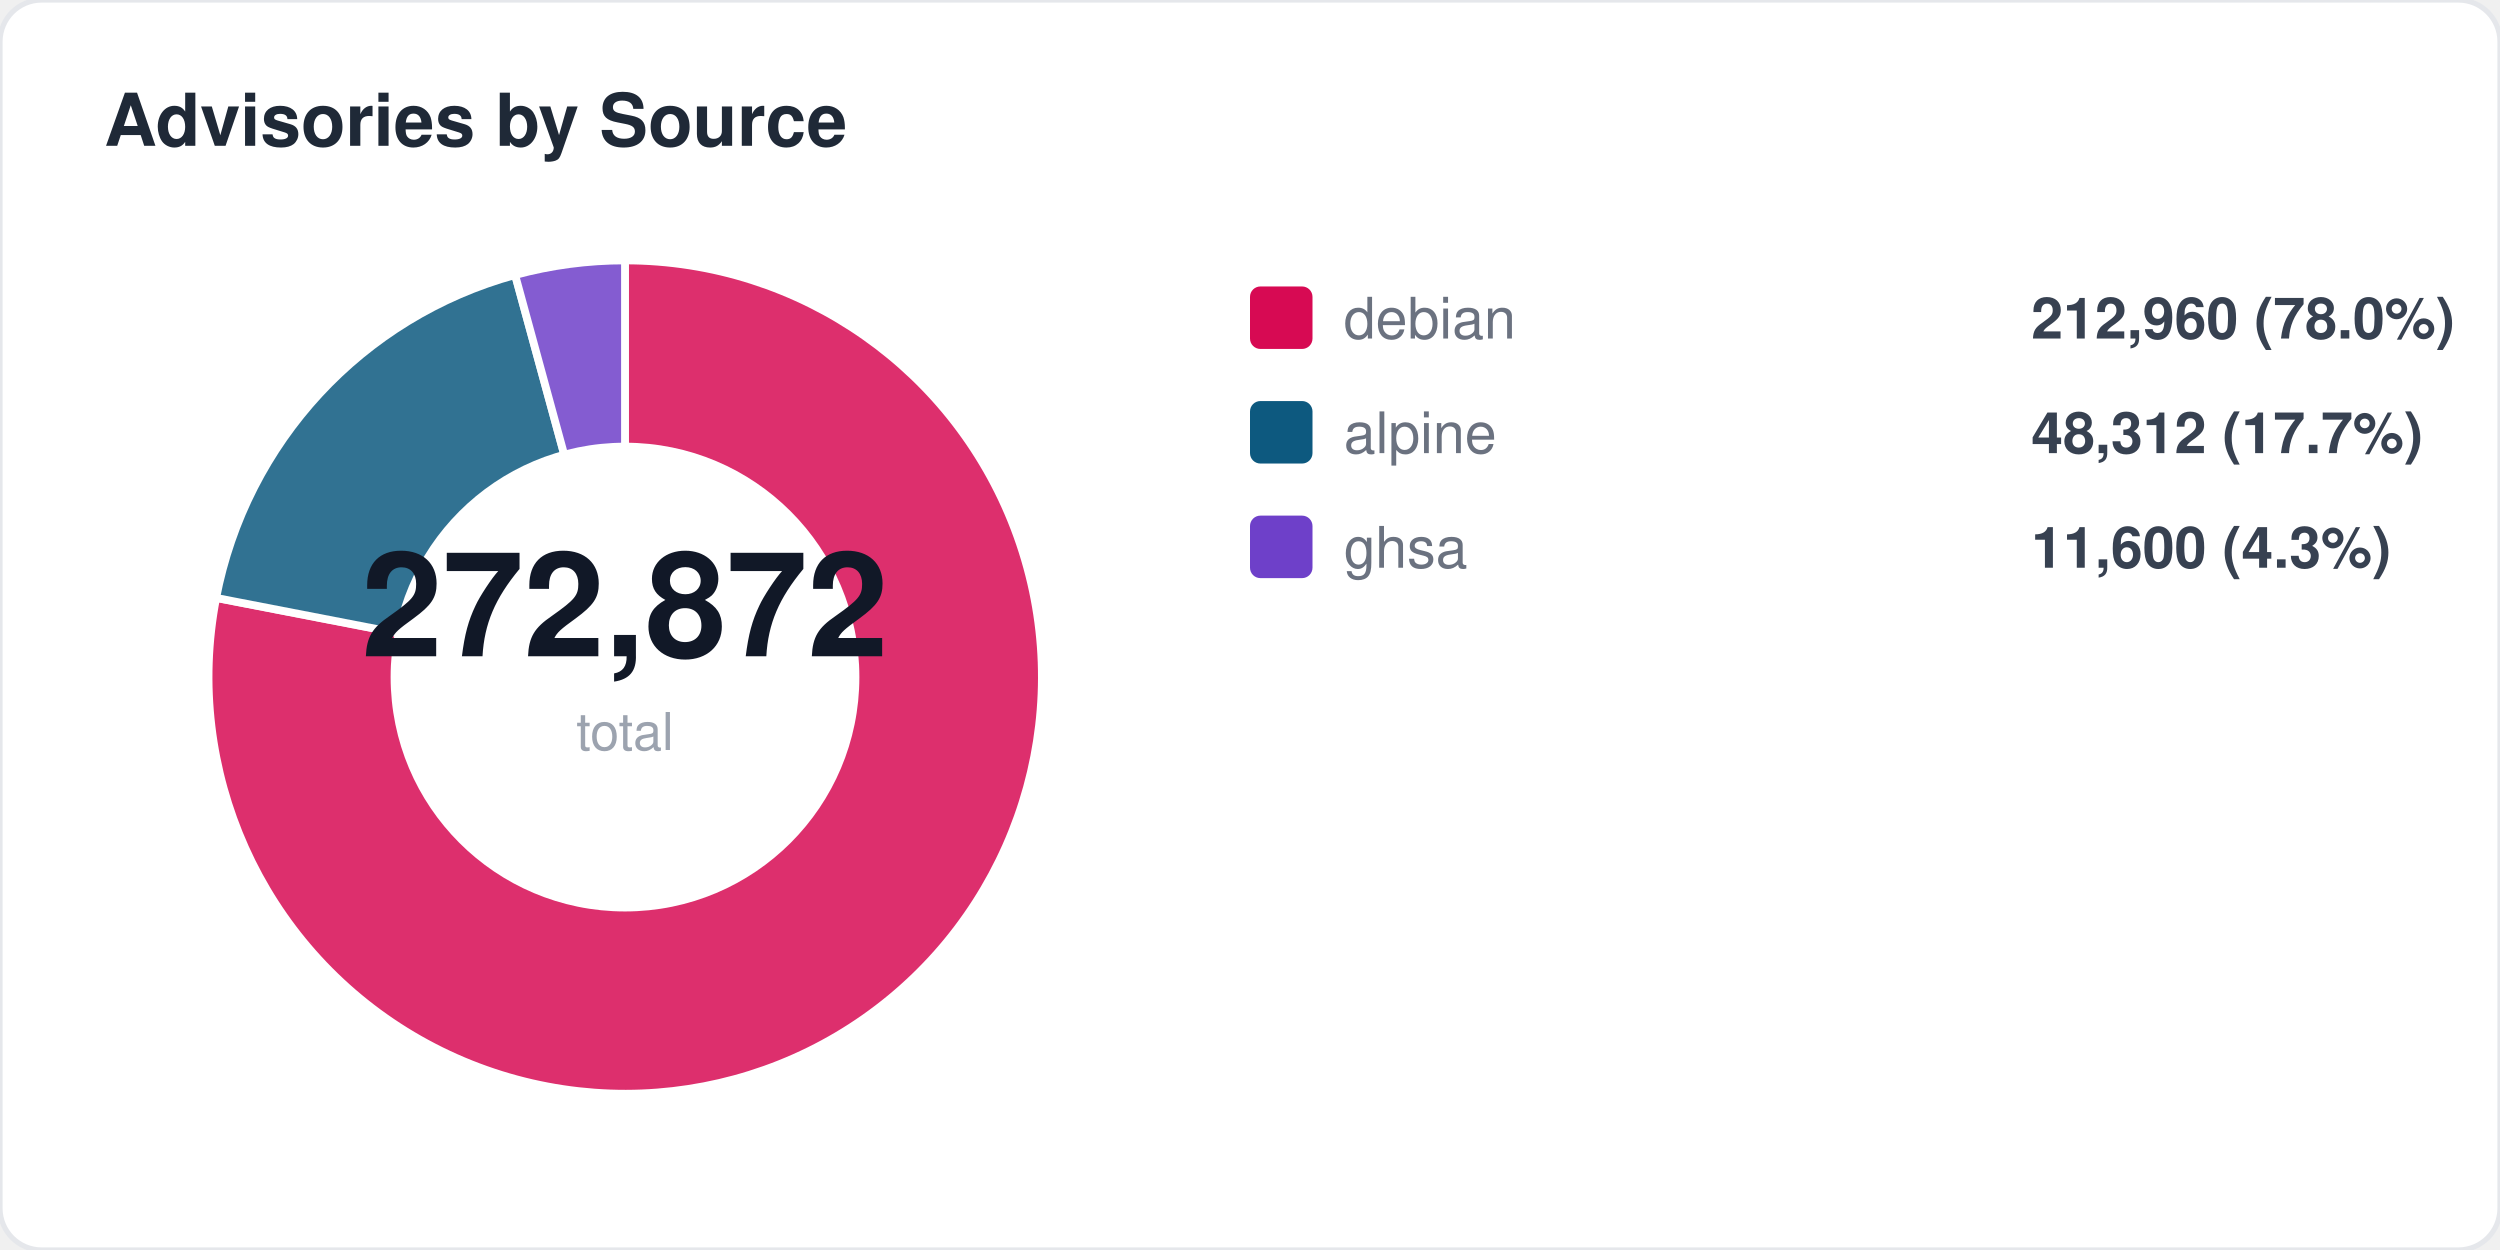
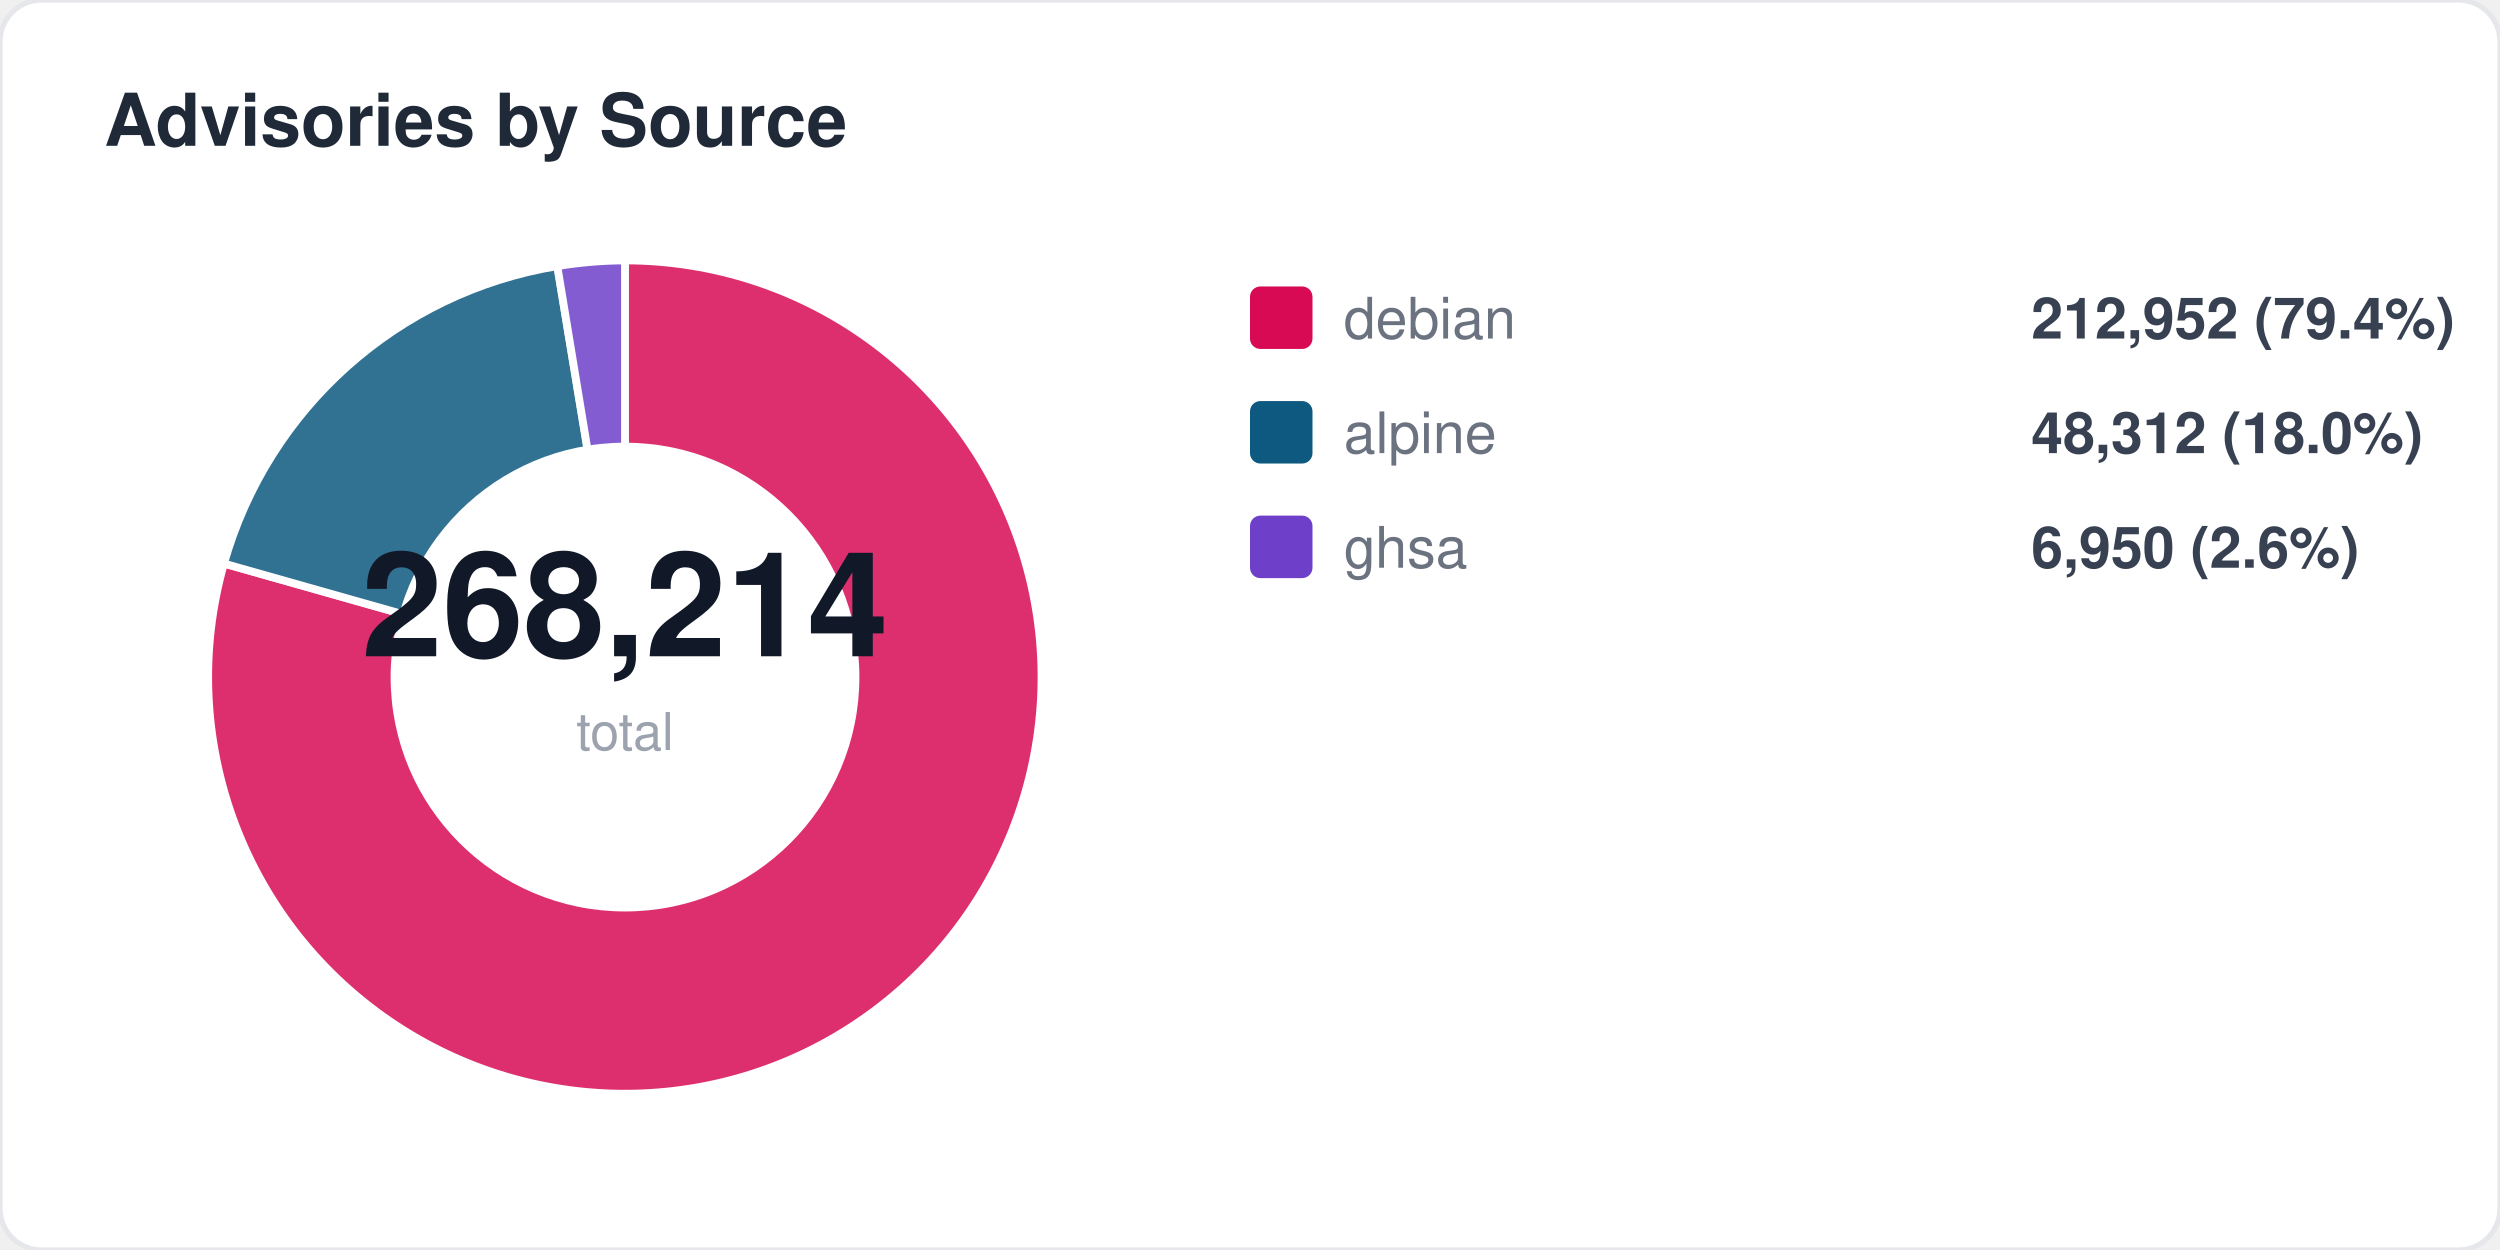
<svg xmlns="http://www.w3.org/2000/svg" width="480" height="240" viewBox="0 0 480 240" fill="none">
  <style>
  text { font-family: -apple-system, BlinkMacSystemFont, "Segoe UI", Helvetica, Arial, sans-serif; }
  .title { font-size: 14px; font-weight: 700; fill: #1f2937; }
  .label { font-size: 11px; fill: #6b7280; }
  .value { font-size: 11px; font-weight: 600; fill: #374151; }
  .big-number { font-size: 28px; font-weight: 800; fill: #111827; }
  .sub { font-size: 10px; fill: #9ca3af; }
</style>
  <rect width="480" height="240" rx="8" fill="#ffffff" stroke="#e5e7eb" stroke-width="1" />
  <text x="20" y="28" class="title">Advisories by Source</text>
-   <path d="M 120 130 L 120.0 50.0 A 80 80 0 1 1 41.5 114.8 Z" fill="#d70a53" opacity="0.85" stroke="#fff" stroke-width="1.5" />
-   <path d="M 120 130 L 41.5 114.8 A 80 80 0 0 1 98.9 52.8 Z" fill="#0d597f" opacity="0.85" stroke="#fff" stroke-width="1.5" />
-   <path d="M 120 130 L 98.9 52.8 A 80 80 0 0 1 120.0 50.0 Z" fill="#6e40c9" opacity="0.85" stroke="#fff" stroke-width="1.5" />
+   <path d="M 120 130 L 120.0 50.0 A 80 80 0 1 1 43.0 108.2 Z" fill="#d70a53" opacity="0.85" stroke="#fff" stroke-width="1.5" />
+   <path d="M 120 130 L 43.0 108.2 A 80 80 0 0 1 107.0 51.1 Z" fill="#0d597f" opacity="0.85" stroke="#fff" stroke-width="1.5" />
+   <path d="M 120 130 L 107.0 51.1 A 80 80 0 0 1 120.0 50.0 Z" fill="#6e40c9" opacity="0.85" stroke="#fff" stroke-width="1.5" />
  <circle cx="120" cy="130" r="45" fill="#ffffff" />
-   <text x="120" y="126" text-anchor="middle" class="big-number">272,872</text>
+   <text x="120" y="126" text-anchor="middle" class="big-number">268,214</text>
  <text x="120" y="144" text-anchor="middle" class="sub">total</text>
  <rect x="240" y="55" width="12" height="12" rx="2" fill="#d70a53" />
  <text x="258" y="65" class="label">debian</text>
-   <text x="390" y="65" class="value">212,960 (78.0%)</text>
+   <text x="390" y="65" class="value">212,952 (79.4%)</text>
  <rect x="240" y="77" width="12" height="12" rx="2" fill="#0d597f" />
  <text x="258" y="87" class="label">alpine</text>
-   <text x="390" y="87" class="value">48,312 (17.7%)</text>
+   <text x="390" y="87" class="value">48,312 (18.0%)</text>
  <rect x="240" y="99" width="12" height="12" rx="2" fill="#6e40c9" />
  <text x="258" y="109" class="label">ghsa</text>
-   <text x="390" y="109" class="value">11,600 (4.3%)</text>
+   <text x="390" y="109" class="value">6,950 (2.6%)</text>
</svg>
